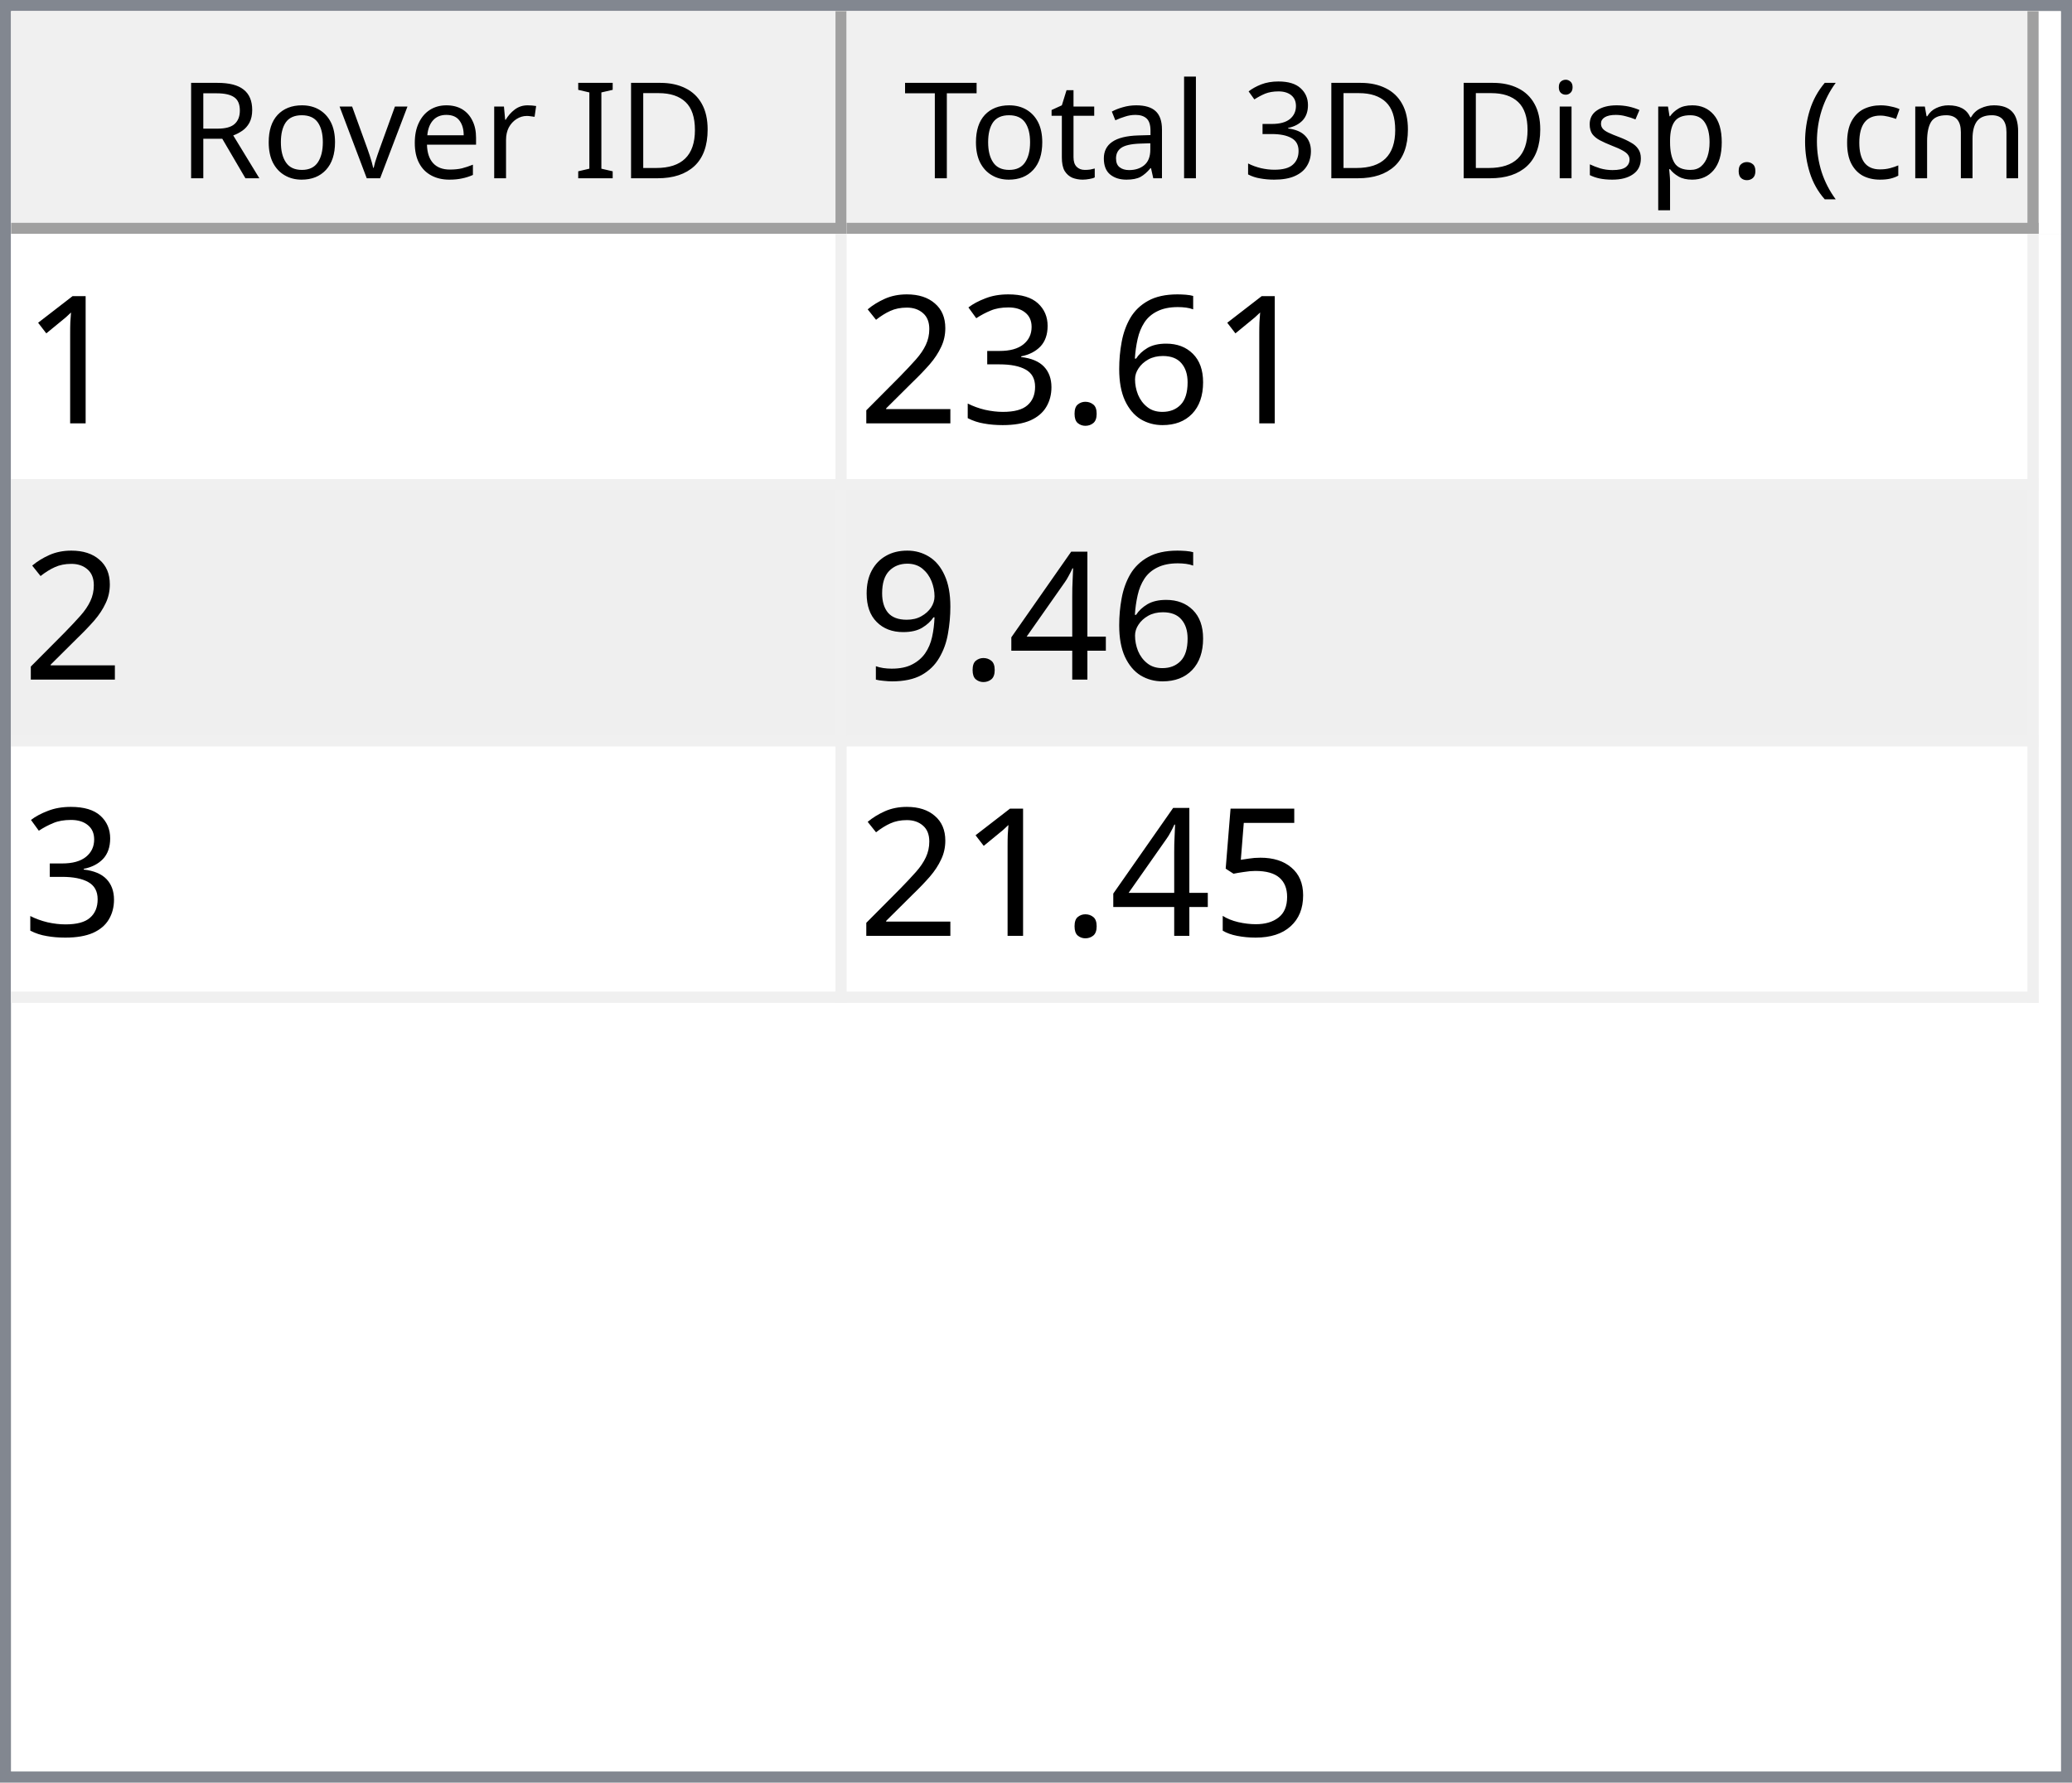
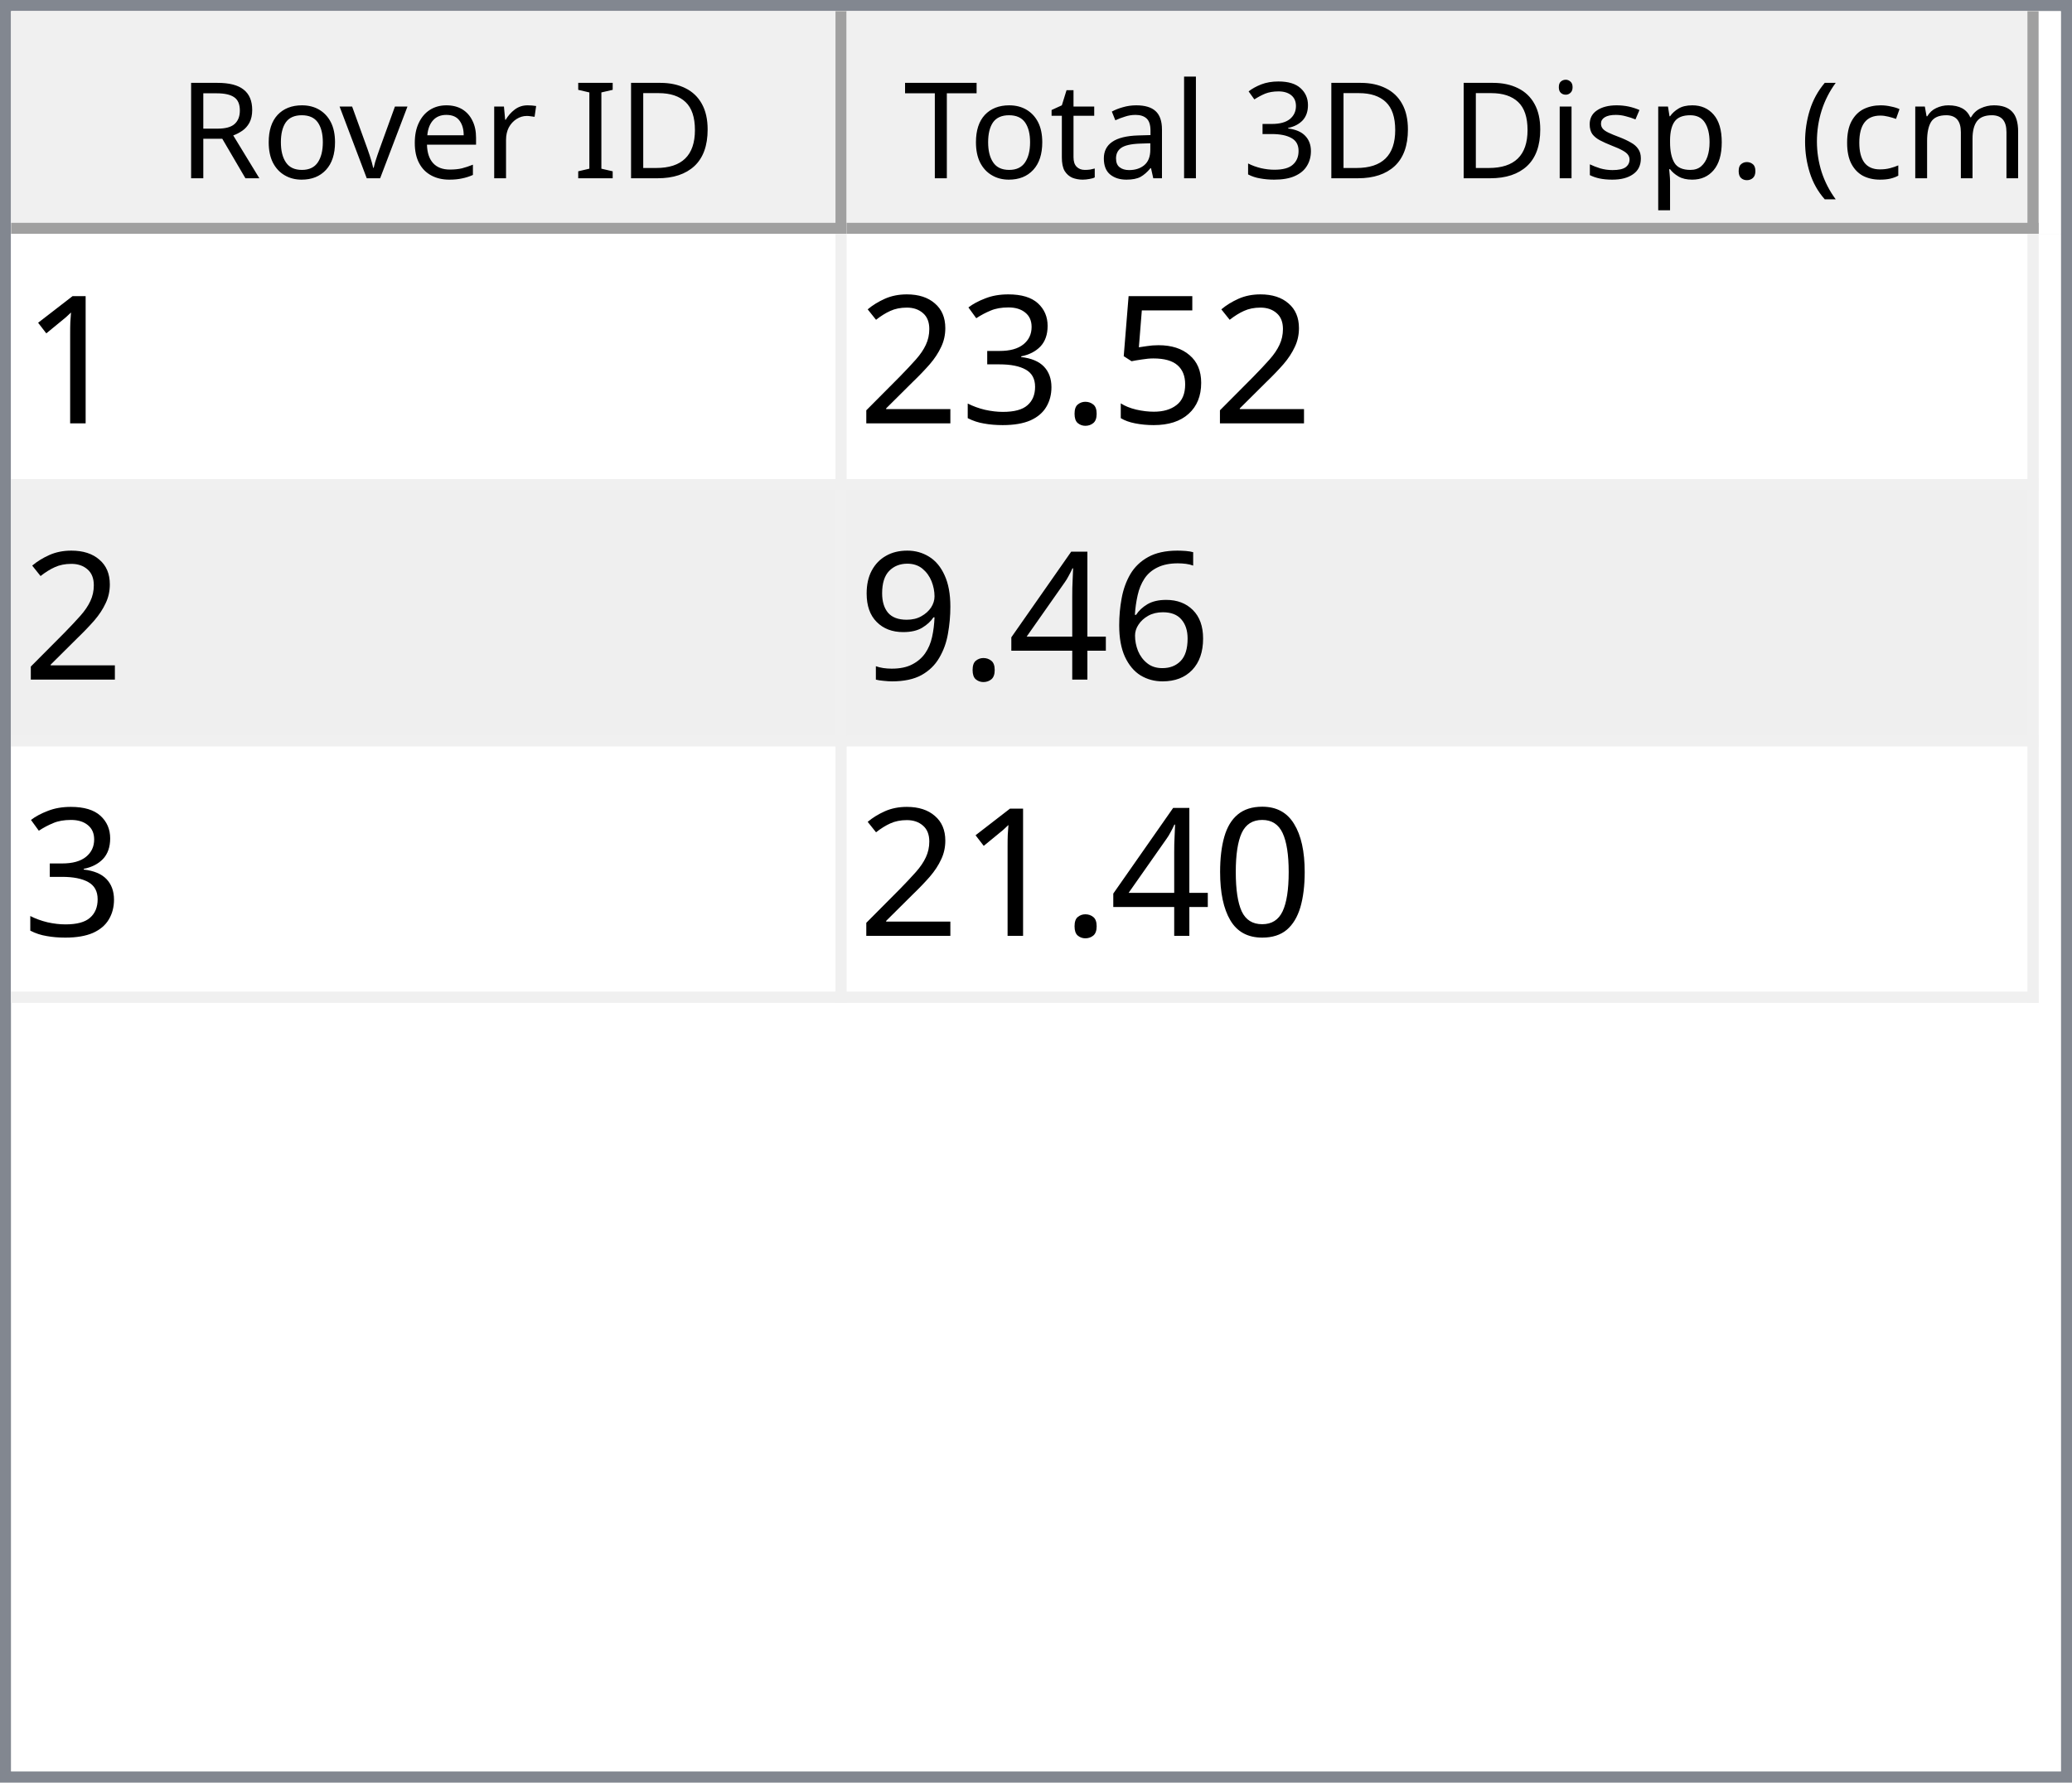
<svg xmlns="http://www.w3.org/2000/svg" style="fill-opacity:1; color-rendering:auto; color-interpolation:auto; text-rendering:auto; stroke:black; stroke-linecap:square; stroke-miterlimit:10; shape-rendering:auto; stroke-opacity:1; fill:black; stroke-dasharray:none; font-weight:normal; stroke-width:1; font-family:'Dialog'; font-style:normal; stroke-linejoin:miter; font-size:12px; stroke-dashoffset:0; image-rendering:auto;" width="186" height="160">
  <defs id="genericDefs" />
  <g>
    <defs id="defs1">
      <clipPath clipPathUnits="userSpaceOnUse" id="clipPath1">
        <path d="M0 0 L186 0 L186 160 L0 160 L0 0 Z" />
      </clipPath>
      <clipPath clipPathUnits="userSpaceOnUse" id="clipPath2">
        <path d="M0 0 L0 160 L186 160 L186 0 Z" />
      </clipPath>
      <clipPath clipPathUnits="userSpaceOnUse" id="clipPath3">
        <path d="M0 0 L0 20 L184 20 L184 0 Z" />
      </clipPath>
      <clipPath clipPathUnits="userSpaceOnUse" id="clipPath4">
        <path d="M0 0 L0 20 L75 20 L75 0 Z" />
      </clipPath>
      <clipPath clipPathUnits="userSpaceOnUse" id="clipPath5">
        <path d="M1 1 L1 19 L74 19 L74 1 Z" />
      </clipPath>
      <clipPath clipPathUnits="userSpaceOnUse" id="clipPath6">
        <path d="M0 0 L0 18 L73 18 L73 0 Z" />
      </clipPath>
      <clipPath clipPathUnits="userSpaceOnUse" id="clipPath7">
        <path d="M-0.5 -0.5 L-0.5 19.5 L74.5 19.5 L74.5 -0.5 Z" />
      </clipPath>
      <clipPath clipPathUnits="userSpaceOnUse" id="clipPath8">
        <path d="M0 0 L0 20 L107 20 L107 0 Z" />
      </clipPath>
      <clipPath clipPathUnits="userSpaceOnUse" id="clipPath9">
        <path d="M1 1 L1 19 L106 19 L106 1 Z" />
      </clipPath>
      <clipPath clipPathUnits="userSpaceOnUse" id="clipPath10">
        <path d="M0 0 L0 18 L105 18 L105 0 Z" />
      </clipPath>
      <clipPath clipPathUnits="userSpaceOnUse" id="clipPath11">
        <path d="M-0.5 -0.5 L-0.5 19.5 L106.5 19.5 L106.5 -0.5 Z" />
      </clipPath>
      <clipPath clipPathUnits="userSpaceOnUse" id="clipPath12">
        <path d="M0 0 L0 138 L184 138 L184 0 Z" />
      </clipPath>
      <clipPath clipPathUnits="userSpaceOnUse" id="clipPath13">
        <path d="M0 0 L0 69 L182 69 L182 0 Z" />
      </clipPath>
      <clipPath clipPathUnits="userSpaceOnUse" id="clipPath14">
        <path d="M-0.5 -0.5 L-0.5 68.5 L181.5 68.5 L181.5 -0.5 Z" />
      </clipPath>
      <clipPath clipPathUnits="userSpaceOnUse" id="clipPath15">
        <path d="M0 0 L0 22 L74 22 L74 0 Z" />
      </clipPath>
      <clipPath clipPathUnits="userSpaceOnUse" id="clipPath16">
        <path d="M0 0 L0 22 L106 22 L106 0 Z" />
      </clipPath>
      <font horiz-adv-x="64.551" id="font1">
        <font-face ascent="107.91" descent="25.098" units-per-em="100" style="font-style:normal; font-family:Segoe UI; font-weight:normal;" />
        <missing-glyph horiz-adv-x="64.551" d="M8.109 0 L8.109 68.266 L56.453 68.266 L56.453 0 L8.109 0 ZM15.328 7.234 L49.219 7.234 L49.219 61.031 L15.328 61.031 L15.328 7.234 Z" />
        <glyph unicode="D" horiz-adv-x="70.117" d="M9.188 0 L9.188 70.016 L28.516 70.016 Q65.531 70.016 65.531 35.891 Q65.531 19.672 55.25 9.836 Q44.969 0 27.734 0 L9.188 0 ZM17.391 62.594 L17.391 7.422 L27.828 7.422 Q41.609 7.422 49.273 14.797 Q56.938 22.172 56.938 35.688 Q56.938 62.594 28.328 62.594 L17.391 62.594 Z" />
        <glyph unicode="I" horiz-adv-x="26.611" d="M17.391 0 L9.188 0 L9.188 70.016 L17.391 70.016 L17.391 0 Z" />
        <glyph unicode=" " horiz-adv-x="27.393" d="" />
        <glyph unicode="r" horiz-adv-x="34.766" d="M34.188 41.891 Q32.078 43.5 28.125 43.5 Q23 43.5 19.555 38.672 Q16.109 33.844 16.109 25.484 L16.109 0 L8.109 0 L8.109 50 L16.109 50 L16.109 39.703 L16.312 39.703 Q18.016 44.969 21.531 47.922 Q25.047 50.875 29.391 50.875 Q32.516 50.875 34.188 50.203 L34.188 41.891 Z" />
        <glyph unicode="e" horiz-adv-x="52.295" d="M48.297 23 L12.984 23 Q13.188 14.656 17.484 10.109 Q21.781 5.562 29.297 5.562 Q37.75 5.562 44.828 11.141 L44.828 3.609 Q38.234 -1.172 27.391 -1.172 Q16.797 -1.172 10.742 5.641 Q4.688 12.453 4.688 24.812 Q4.688 36.469 11.305 43.82 Q17.922 51.172 27.734 51.172 Q37.547 51.172 42.922 44.828 Q48.297 38.484 48.297 27.203 L48.297 23 ZM40.094 29.781 Q40.047 36.719 36.75 40.578 Q33.453 44.438 27.594 44.438 Q21.922 44.438 17.969 40.383 Q14.016 36.328 13.094 29.781 L40.094 29.781 Z" />
        <glyph unicode="v" horiz-adv-x="47.9" d="M47.406 50 L27.484 0 L19.625 0 L0.688 50 L9.469 50 L22.172 13.672 Q23.578 9.672 23.922 6.688 L24.125 6.688 Q24.609 10.453 25.688 13.484 L38.969 50 L47.406 50 Z" />
        <glyph unicode="o" horiz-adv-x="58.594" d="M29 -1.172 Q17.922 -1.172 11.305 5.836 Q4.688 12.844 4.688 24.422 Q4.688 37.016 11.57 44.094 Q18.453 51.172 30.172 51.172 Q41.359 51.172 47.633 44.289 Q53.906 37.406 53.906 25.203 Q53.906 13.234 47.141 6.031 Q40.375 -1.172 29 -1.172 ZM29.594 44.438 Q21.875 44.438 17.383 39.188 Q12.891 33.938 12.891 24.703 Q12.891 15.828 17.43 10.695 Q21.969 5.562 29.594 5.562 Q37.359 5.562 41.531 10.594 Q45.703 15.625 45.703 24.906 Q45.703 34.281 41.531 39.359 Q37.359 44.438 29.594 44.438 Z" />
        <glyph unicode="R" horiz-adv-x="59.814" d="M59.375 0 L49.609 0 L37.891 19.625 Q36.281 22.359 34.766 24.289 Q33.25 26.219 31.664 27.438 Q30.078 28.656 28.25 29.219 Q26.422 29.781 24.125 29.781 L17.391 29.781 L17.391 0 L9.188 0 L9.188 70.016 L30.078 70.016 Q34.672 70.016 38.555 68.867 Q42.438 67.719 45.289 65.375 Q48.141 63.031 49.758 59.547 Q51.375 56.062 51.375 51.375 Q51.375 47.703 50.273 44.656 Q49.172 41.609 47.148 39.211 Q45.125 36.812 42.266 35.133 Q39.406 33.453 35.844 32.516 L35.844 32.328 Q37.594 31.547 38.891 30.547 Q40.188 29.547 41.359 28.18 Q42.531 26.812 43.68 25.078 Q44.828 23.344 46.234 21.047 L59.375 0 ZM17.391 62.594 L17.391 37.203 L28.516 37.203 Q31.594 37.203 34.203 38.133 Q36.812 39.062 38.719 40.797 Q40.625 42.531 41.703 45.047 Q42.781 47.562 42.781 50.688 Q42.781 56.297 39.141 59.445 Q35.5 62.594 28.609 62.594 L17.391 62.594 Z" />
        <glyph unicode=")" horiz-adv-x="30.176" d="M8.297 -15.922 L1.172 -15.922 Q16.406 2.344 16.406 26.812 Q16.406 51.469 1.078 70.016 L8.297 70.016 Q23.531 52.156 23.531 26.703 Q23.531 1.375 8.297 -15.922 Z" />
        <glyph unicode="m" horiz-adv-x="86.133" d="M79.109 0 L71.094 0 L71.094 28.719 Q71.094 37.016 68.531 40.727 Q65.969 44.438 59.906 44.438 Q54.781 44.438 51.195 39.75 Q47.609 35.062 47.609 28.516 L47.609 0 L39.594 0 L39.594 29.688 Q39.594 44.438 28.219 44.438 Q22.953 44.438 19.531 40.016 Q16.109 35.594 16.109 28.516 L16.109 0 L8.109 0 L8.109 50 L16.109 50 L16.109 42.094 L16.312 42.094 Q21.625 51.172 31.844 51.172 Q36.969 51.172 40.773 48.312 Q44.578 45.453 46 40.828 Q51.562 51.172 62.594 51.172 Q79.109 51.172 79.109 30.812 L79.109 0 Z" />
        <glyph unicode="c" horiz-adv-x="46.191" d="M42.188 2.297 Q36.422 -1.172 28.516 -1.172 Q17.828 -1.172 11.258 5.789 Q4.688 12.75 4.688 23.828 Q4.688 36.188 11.766 43.68 Q18.844 51.172 30.672 51.172 Q37.25 51.172 42.281 48.734 L42.281 40.531 Q36.719 44.438 30.375 44.438 Q22.703 44.438 17.797 38.945 Q12.891 33.453 12.891 24.516 Q12.891 15.719 17.508 10.641 Q22.125 5.562 29.891 5.562 Q36.422 5.562 42.188 9.906 L42.188 2.297 Z" />
        <glyph unicode="(" horiz-adv-x="30.176" d="M29.109 -15.922 L21.969 -15.922 Q6.844 1.375 6.844 26.703 Q6.844 52.156 21.969 70.016 L29.203 70.016 Q13.875 51.469 13.875 26.812 Q13.875 2.344 29.109 -15.922 Z" />
        <glyph unicode="." horiz-adv-x="21.68" d="M10.891 -1.078 Q8.641 -1.078 7.055 0.539 Q5.469 2.156 5.469 4.391 Q5.469 6.641 7.055 8.273 Q8.641 9.906 10.891 9.906 Q13.188 9.906 14.797 8.273 Q16.406 6.641 16.406 4.391 Q16.406 2.156 14.797 0.539 Q13.188 -1.078 10.891 -1.078 Z" />
        <glyph unicode="p" horiz-adv-x="58.789" d="M16.312 7.234 L16.109 7.234 L16.109 -23 L8.109 -23 L8.109 50 L16.109 50 L16.109 41.219 L16.312 41.219 Q22.219 51.172 33.594 51.172 Q43.266 51.172 48.688 44.461 Q54.109 37.75 54.109 26.469 Q54.109 13.922 48 6.375 Q41.891 -1.172 31.297 -1.172 Q21.578 -1.172 16.312 7.234 ZM16.109 27.391 L16.109 20.406 Q16.109 14.203 20.141 9.883 Q24.172 5.562 30.375 5.562 Q37.641 5.562 41.773 11.133 Q45.906 16.703 45.906 26.609 Q45.906 34.969 42.047 39.703 Q38.188 44.438 31.594 44.438 Q24.609 44.438 20.359 39.578 Q16.109 34.719 16.109 27.391 Z" />
        <glyph unicode="s" horiz-adv-x="42.432" d="M5.078 1.812 L5.078 10.406 Q11.625 5.562 19.484 5.562 Q30.031 5.562 30.031 12.594 Q30.031 14.594 29.125 15.992 Q28.219 17.391 26.68 18.461 Q25.141 19.531 23.07 20.383 Q21 21.234 18.609 22.172 Q15.281 23.484 12.766 24.828 Q10.25 26.172 8.57 27.859 Q6.891 29.547 6.031 31.695 Q5.172 33.844 5.172 36.719 Q5.172 40.234 6.789 42.945 Q8.406 45.656 11.086 47.484 Q13.766 49.312 17.211 50.242 Q20.656 51.172 24.312 51.172 Q30.812 51.172 35.938 48.922 L35.938 40.828 Q30.422 44.438 23.25 44.438 Q21 44.438 19.195 43.922 Q17.391 43.406 16.094 42.477 Q14.797 41.547 14.086 40.258 Q13.375 38.969 13.375 37.406 Q13.375 35.453 14.086 34.133 Q14.797 32.812 16.164 31.789 Q17.531 30.766 19.484 29.938 Q21.438 29.109 23.922 28.125 Q27.25 26.859 29.883 25.516 Q32.516 24.172 34.375 22.484 Q36.234 20.797 37.234 18.602 Q38.234 16.406 38.234 13.375 Q38.234 9.672 36.602 6.938 Q34.969 4.203 32.234 2.398 Q29.5 0.594 25.93 -0.289 Q22.359 -1.172 18.453 -1.172 Q10.75 -1.172 5.078 1.812 Z" />
        <glyph unicode="i" horiz-adv-x="24.219" d="M12.203 62.703 Q10.062 62.703 8.547 64.164 Q7.031 65.625 7.031 67.875 Q7.031 70.125 8.547 71.609 Q10.062 73.094 12.203 73.094 Q14.406 73.094 15.945 71.609 Q17.484 70.125 17.484 67.875 Q17.484 65.719 15.945 64.211 Q14.406 62.703 12.203 62.703 ZM16.109 0 L8.109 0 L8.109 50 L16.109 50 L16.109 0 Z" />
        <glyph unicode="3" horiz-adv-x="53.906" d="M46.531 19.828 Q46.531 15.094 44.75 11.211 Q42.969 7.328 39.719 4.57 Q36.469 1.812 31.93 0.297 Q27.391 -1.219 21.922 -1.219 Q11.922 -1.219 6 2.594 L6 11.188 Q13.094 5.609 22.219 5.609 Q25.875 5.609 28.828 6.539 Q31.781 7.469 33.906 9.227 Q36.031 10.984 37.18 13.477 Q38.328 15.969 38.328 19.094 Q38.328 32.812 18.797 32.812 L12.984 32.812 L12.984 39.594 L18.5 39.594 Q35.797 39.594 35.797 52.484 Q35.797 64.406 22.609 64.406 Q15.188 64.406 8.688 59.422 L8.688 67.188 Q15.375 71.188 24.609 71.188 Q29 71.188 32.57 69.969 Q36.141 68.75 38.68 66.555 Q41.219 64.359 42.609 61.281 Q44 58.203 44 54.5 Q44 40.672 30.031 36.719 L30.031 36.531 Q33.594 36.141 36.625 34.797 Q39.656 33.453 41.852 31.305 Q44.047 29.156 45.289 26.25 Q46.531 23.344 46.531 19.828 Z" />
        <glyph unicode="l" horiz-adv-x="24.219" d="M16.109 0 L8.109 0 L8.109 74.031 L16.109 74.031 L16.109 0 Z" />
        <glyph unicode="a" horiz-adv-x="50.879" d="M43.891 0 L35.891 0 L35.891 7.812 L35.688 7.812 Q30.469 -1.172 20.312 -1.172 Q12.844 -1.172 8.617 2.781 Q4.391 6.734 4.391 13.281 Q4.391 27.297 20.906 29.594 L35.891 31.688 Q35.891 44.438 25.594 44.438 Q16.547 44.438 9.281 38.281 L9.281 46.484 Q16.656 51.172 26.266 51.172 Q43.891 51.172 43.891 32.516 L43.891 0 ZM35.891 25.297 L23.828 23.641 Q18.266 22.859 15.43 20.875 Q12.594 18.891 12.594 13.875 Q12.594 10.203 15.211 7.883 Q17.828 5.562 22.172 5.562 Q28.125 5.562 32.008 9.742 Q35.891 13.922 35.891 20.312 L35.891 25.297 Z" />
        <glyph unicode="t" horiz-adv-x="33.887" d="M31.297 0.484 Q28.469 -1.078 23.828 -1.078 Q10.688 -1.078 10.688 13.578 L10.688 43.172 L2.094 43.172 L2.094 50 L10.688 50 L10.688 62.203 L18.703 64.797 L18.703 50 L31.297 50 L31.297 43.172 L18.703 43.172 L18.703 14.984 Q18.703 9.969 20.414 7.82 Q22.125 5.672 26.078 5.672 Q29.109 5.672 31.297 7.328 L31.297 0.484 Z" />
        <glyph unicode="T" horiz-adv-x="52.393" d="M50.594 62.594 L30.375 62.594 L30.375 0 L22.172 0 L22.172 62.594 L2 62.594 L2 70.016 L50.594 70.016 L50.594 62.594 Z" />
      </font>
      <font horiz-adv-x="75.0" id="font2">
        <font-face ascent="100.537" descent="21.973" units-per-em="100" style="font-style:normal; font-family:sans-serif; font-weight:normal;" />
        <missing-glyph horiz-adv-x="75.0" d="M12.5 0 L12.5 62.5 L62.5 62.5 L62.5 0 L12.5 0 ZM14.062 1.562 L60.938 1.562 L60.938 60.938 L14.062 60.938 L14.062 1.562 Z" />
        <glyph unicode="1" horiz-adv-x="55.615" d="M37.25 0 L28.469 0 L28.469 56 Q25.297 52.984 20.141 49.953 Q14.984 46.922 10.891 45.406 L10.891 53.906 Q18.266 57.375 23.781 62.305 Q29.297 67.234 31.594 71.875 L37.25 71.875 L37.25 0 Z" />
-         <glyph unicode="6" horiz-adv-x="55.615" d="M49.75 54.047 L41.016 53.375 Q39.844 58.547 37.703 60.891 Q34.125 64.656 28.906 64.656 Q24.703 64.656 21.531 62.312 Q17.391 59.281 14.992 53.469 Q12.594 47.656 12.5 36.922 Q15.672 41.75 20.266 44.094 Q24.859 46.438 29.891 46.438 Q38.672 46.438 44.852 39.969 Q51.031 33.5 51.031 23.25 Q51.031 16.5 48.125 10.719 Q45.219 4.938 40.141 1.859 Q35.062 -1.219 28.609 -1.219 Q17.625 -1.219 10.695 6.859 Q3.766 14.938 3.766 33.5 Q3.766 54.25 11.422 63.672 Q18.109 71.875 29.438 71.875 Q37.891 71.875 43.289 67.141 Q48.688 62.406 49.75 54.047 ZM13.875 23.188 Q13.875 18.656 15.797 14.508 Q17.719 10.359 21.188 8.18 Q24.656 6 28.469 6 Q34.031 6 38.039 10.492 Q42.047 14.984 42.047 22.703 Q42.047 30.125 38.086 34.398 Q34.125 38.672 28.125 38.672 Q22.172 38.672 18.023 34.398 Q13.875 30.125 13.875 23.188 Z" />
+         <glyph unicode="5" horiz-adv-x="55.615" d="M4.156 18.75 L13.375 19.531 Q14.406 12.797 18.141 9.398 Q21.875 6 27.156 6 Q33.5 6 37.891 10.789 Q42.281 15.578 42.281 23.484 Q42.281 31 38.062 35.352 Q33.844 39.703 27 39.703 Q22.75 39.703 19.336 37.773 Q15.922 35.844 13.969 32.766 L5.719 33.844 L12.641 70.609 L48.25 70.609 L48.25 62.203 L19.672 62.203 L15.828 42.969 Q22.266 47.469 29.344 47.469 Q38.719 47.469 45.164 40.969 Q51.609 34.469 51.609 24.266 Q51.609 14.547 45.953 7.469 Q39.062 -1.219 27.156 -1.219 Q17.391 -1.219 11.211 4.25 Q5.031 9.719 4.156 18.75 Z" />
        <glyph unicode="." horiz-adv-x="27.783" d="M9.078 0 L9.078 10.016 L19.094 10.016 L19.094 0 L9.078 0 Z" />
        <glyph unicode="3" horiz-adv-x="55.615" d="M4.203 18.891 L12.984 20.062 Q14.5 12.594 18.141 9.297 Q21.781 6 27 6 Q33.203 6 37.477 10.297 Q41.75 14.594 41.75 20.953 Q41.75 27 37.797 30.93 Q33.844 34.859 27.734 34.859 Q25.25 34.859 21.531 33.891 L22.516 41.609 Q23.391 41.5 23.922 41.5 Q29.547 41.5 34.039 44.43 Q38.531 47.359 38.531 53.469 Q38.531 58.297 35.258 61.477 Q31.984 64.656 26.812 64.656 Q21.688 64.656 18.266 61.43 Q14.844 58.203 13.875 51.766 L5.078 53.328 Q6.688 62.156 12.398 67.016 Q18.109 71.875 26.609 71.875 Q32.469 71.875 37.398 69.359 Q42.328 66.844 44.945 62.5 Q47.562 58.156 47.562 53.266 Q47.562 48.641 45.07 44.828 Q42.578 41.016 37.703 38.766 Q44.047 37.312 47.562 32.695 Q51.078 28.078 51.078 21.141 Q51.078 11.766 44.242 5.25 Q37.406 -1.266 26.953 -1.266 Q17.531 -1.266 11.305 4.352 Q5.078 9.969 4.203 18.891 Z" />
        <glyph unicode="2" horiz-adv-x="55.615" d="M50.344 8.453 L50.344 0 L3.031 0 Q2.938 3.172 4.047 6.109 Q5.859 10.938 9.836 15.625 Q13.812 20.312 21.344 26.469 Q33.016 36.031 37.117 41.625 Q41.219 47.219 41.219 52.203 Q41.219 57.422 37.477 61.008 Q33.734 64.594 27.734 64.594 Q21.391 64.594 17.578 60.789 Q13.766 56.984 13.719 50.25 L4.688 51.172 Q5.609 61.281 11.664 66.578 Q17.719 71.875 27.938 71.875 Q38.234 71.875 44.242 66.164 Q50.25 60.453 50.25 52 Q50.25 47.703 48.492 43.555 Q46.734 39.406 42.656 34.812 Q38.578 30.219 29.109 22.219 Q21.188 15.578 18.945 13.211 Q16.703 10.844 15.234 8.453 L50.344 8.453 Z" />
+         <glyph unicode="6" horiz-adv-x="55.615" d="M49.75 54.047 L41.016 53.375 Q39.844 58.547 37.703 60.891 Q34.125 64.656 28.906 64.656 Q24.703 64.656 21.531 62.312 Q17.391 59.281 14.992 53.469 Q12.594 47.656 12.5 36.922 Q15.672 41.75 20.266 44.094 Q24.859 46.438 29.891 46.438 Q38.672 46.438 44.852 39.969 Q51.031 33.5 51.031 23.25 Q51.031 16.5 48.125 10.719 Q45.219 4.938 40.141 1.859 Q35.062 -1.219 28.609 -1.219 Q17.625 -1.219 10.695 6.859 Q3.766 14.938 3.766 33.5 Q3.766 54.25 11.422 63.672 Q18.109 71.875 29.438 71.875 Q37.891 71.875 43.289 67.141 Q48.688 62.406 49.75 54.047 ZM13.875 23.188 Q13.875 18.656 15.797 14.508 Q17.719 10.359 21.188 8.18 Q24.656 6 28.469 6 Q34.031 6 38.039 10.492 Q42.047 14.984 42.047 22.703 Q42.047 30.125 38.086 34.398 Q34.125 38.672 28.125 38.672 Q22.172 38.672 18.023 34.398 Q13.875 30.125 13.875 23.188 Z" />
        <glyph unicode="4" horiz-adv-x="55.615" d="M32.328 0 L32.328 17.141 L1.266 17.141 L1.266 25.203 L33.938 71.578 L41.109 71.578 L41.109 25.203 L50.781 25.203 L50.781 17.141 L41.109 17.141 L41.109 0 L32.328 0 ZM32.328 25.203 L32.328 57.469 L9.906 25.203 L32.328 25.203 Z" />
        <glyph unicode="9" horiz-adv-x="55.615" d="M5.469 16.547 L13.922 17.328 Q14.984 11.375 18.016 8.688 Q21.047 6 25.781 6 Q29.828 6 32.883 7.859 Q35.938 9.719 37.891 12.82 Q39.844 15.922 41.164 21.195 Q42.484 26.469 42.484 31.938 Q42.484 32.516 42.438 33.688 Q39.797 29.5 35.234 26.883 Q30.672 24.266 25.344 24.266 Q16.453 24.266 10.305 30.711 Q4.156 37.156 4.156 47.703 Q4.156 58.594 10.578 65.234 Q17 71.875 26.656 71.875 Q33.641 71.875 39.43 68.117 Q45.219 64.359 48.219 57.398 Q51.219 50.438 51.219 37.25 Q51.219 23.531 48.242 15.406 Q45.266 7.281 39.383 3.031 Q33.5 -1.219 25.594 -1.219 Q17.188 -1.219 11.867 3.445 Q6.547 8.109 5.469 16.547 ZM41.453 48.141 Q41.453 55.719 37.43 60.156 Q33.406 64.594 27.734 64.594 Q21.875 64.594 17.531 59.812 Q13.188 55.031 13.188 47.406 Q13.188 40.578 17.312 36.305 Q21.438 32.031 27.484 32.031 Q33.594 32.031 37.523 36.305 Q41.453 40.578 41.453 48.141 Z" />
-         <glyph unicode="5" horiz-adv-x="55.615" d="M4.156 18.75 L13.375 19.531 Q14.406 12.797 18.141 9.398 Q21.875 6 27.156 6 Q33.5 6 37.891 10.789 Q42.281 15.578 42.281 23.484 Q42.281 31 38.062 35.352 Q33.844 39.703 27 39.703 Q22.75 39.703 19.336 37.773 Q15.922 35.844 13.969 32.766 L5.719 33.844 L12.641 70.609 L48.25 70.609 L48.25 62.203 L19.672 62.203 L15.828 42.969 Q22.266 47.469 29.344 47.469 Q38.719 47.469 45.164 40.969 Q51.609 34.469 51.609 24.266 Q51.609 14.547 45.953 7.469 Q39.062 -1.219 27.156 -1.219 Q17.391 -1.219 11.211 4.25 Q5.031 9.719 4.156 18.75 Z" />
+         <glyph unicode="0" horiz-adv-x="55.615" d="M4.156 35.297 Q4.156 48 6.766 55.742 Q9.375 63.484 14.523 67.68 Q19.672 71.875 27.484 71.875 Q33.25 71.875 37.594 69.555 Q41.938 67.234 44.773 62.867 Q47.609 58.5 49.219 52.227 Q50.828 45.953 50.828 35.297 Q50.828 22.703 48.242 14.969 Q45.656 7.234 40.508 3.008 Q35.359 -1.219 27.484 -1.219 Q17.141 -1.219 11.234 6.203 Q4.156 15.141 4.156 35.297 ZM13.188 35.297 Q13.188 17.672 17.312 11.836 Q21.438 6 27.484 6 Q33.547 6 37.672 11.859 Q41.797 17.719 41.797 35.297 Q41.797 52.984 37.672 58.789 Q33.547 64.594 27.391 64.594 Q21.344 64.594 17.719 59.469 Q13.188 52.938 13.188 35.297 Z" />
      </font>
    </defs>
    <g style="fill:white; stroke:white;">
      <rect x="0" y="0" width="186" style="clip-path:url(#clipPath1); stroke:none;" height="160" />
    </g>
    <g style="fill:white; text-rendering:optimizeSpeed; color-rendering:optimizeSpeed; image-rendering:optimizeSpeed; shape-rendering:crispEdges; stroke:white; color-interpolation:sRGB;">
      <rect x="0" width="186" height="160" y="0" style="stroke:none;" />
      <path style="stroke:none;" d="M0 160 L186 160 L186 0 L0 0 Z" />
    </g>
    <g style="fill:rgb(240,240,240); font-family:'Segoe UI'; stroke:rgb(240,240,240);">
      <rect x="0" y="0" width="186" style="clip-path:url(#clipPath2); stroke:none;" height="160" />
    </g>
    <g style="fill:rgb(130,135,144); font-family:'Segoe UI'; stroke:rgb(130,135,144);">
      <path d="M0 0 L186 0 L186 160 L0 160 L0 0 ZM1 1 L185 1 L185 159 L1 159 L1 1 Z" style="fill-rule:evenodd; clip-path:url(#clipPath2); stroke:none;" />
    </g>
    <g style="fill:white; font-family:'Segoe UI'; stroke:white;" transform="translate(1,1)">
      <rect x="0" y="0" width="184" style="clip-path:url(#clipPath3); stroke:none;" height="20" />
    </g>
    <g style="fill:rgb(240,240,240); font-family:'Segoe UI'; stroke:rgb(240,240,240);" transform="translate(1,1)">
      <rect x="0" y="0" width="75" style="clip-path:url(#clipPath4); stroke:none;" height="20" />
    </g>
    <g style="font-family:'Segoe UI';" transform="translate(2,2)">
      <text x="14" xml:space="preserve" y="14" style="clip-path:url(#clipPath6); stroke:none;">Rover ID</text>
    </g>
    <g style="fill:rgb(160,160,160); font-family:'Segoe UI'; stroke:rgb(160,160,160); stroke-linejoin:bevel;" transform="translate(1.5,1.5)">
      <line x1="74" x2="74" y1="0" style="fill:none; clip-path:url(#clipPath7);" y2="19" />
    </g>
    <g style="fill:rgb(160,160,160); font-family:'Segoe UI'; stroke:rgb(160,160,160); stroke-linejoin:bevel;" transform="matrix(1,0,0,1,1,1) translate(0.5,0.5)">
      <line x1="0" x2="74" y1="19" style="fill:none; clip-path:url(#clipPath7);" y2="19" />
    </g>
    <g style="fill:rgb(240,240,240); font-family:'Segoe UI'; stroke:rgb(240,240,240);" transform="translate(76,1)">
      <rect x="0" y="0" width="107" style="clip-path:url(#clipPath8); stroke:none;" height="20" />
    </g>
    <g style="font-family:'Segoe UI';" transform="translate(77,2)">
      <text x="1" xml:space="preserve" y="14" style="clip-path:url(#clipPath10); stroke:none;"> Total 3D Disp. (cm)</text>
    </g>
    <g style="fill:rgb(160,160,160); font-family:'Segoe UI'; stroke:rgb(160,160,160); stroke-linejoin:bevel;" transform="translate(76.5,1.5)">
      <line x1="106" x2="106" y1="0" style="fill:none; clip-path:url(#clipPath11);" y2="19" />
    </g>
    <g style="fill:rgb(160,160,160); font-family:'Segoe UI'; stroke:rgb(160,160,160); stroke-linejoin:bevel;" transform="matrix(1,0,0,1,76,1) translate(0.5,0.5)">
      <line x1="0" x2="106" y1="19" style="fill:none; clip-path:url(#clipPath11);" y2="19" />
    </g>
    <g style="fill:white; font-family:'Segoe UI'; stroke:white;" transform="translate(1,21)">
      <rect x="0" y="0" width="184" style="clip-path:url(#clipPath12); stroke:none;" height="138" />
    </g>
    <g style="fill:rgb(240,240,240); font-size:16px; font-family:sans-serif; stroke:rgb(240,240,240);" transform="translate(1,21)">
      <rect x="0" y="0" width="182" style="clip-path:url(#clipPath13); stroke:none;" height="69" />
      <line transform="translate(0.5,0.5)" x1="0" x2="181" y1="22" style="clip-path:url(#clipPath14); fill:none; stroke-linejoin:bevel;" y2="22" />
    </g>
    <g transform="matrix(1,0,0,1,1,21) translate(0.5,0.5)" style="fill:rgb(240,240,240); font-size:16px; font-family:sans-serif; stroke:rgb(240,240,240); stroke-linejoin:bevel;">
      <line x1="0" x2="181" y1="45" style="fill:none; clip-path:url(#clipPath14);" y2="45" />
    </g>
    <g transform="matrix(1,0,0,1,1,21) translate(0.5,0.5)" style="fill:rgb(240,240,240); font-size:16px; font-family:sans-serif; stroke:rgb(240,240,240); stroke-linejoin:bevel;">
      <line x1="0" x2="181" y1="68" style="fill:none; clip-path:url(#clipPath14);" y2="68" />
    </g>
    <g transform="matrix(1,0,0,1,1,21) translate(0.5,0.5)" style="fill:rgb(240,240,240); font-size:16px; font-family:sans-serif; stroke:rgb(240,240,240); stroke-linejoin:bevel;">
      <line x1="74" x2="74" y1="0" style="fill:none; clip-path:url(#clipPath14);" y2="68" />
    </g>
    <g transform="matrix(1,0,0,1,1,21) translate(0.5,0.5)" style="fill:rgb(240,240,240); font-size:16px; font-family:sans-serif; stroke:rgb(240,240,240); stroke-linejoin:bevel;">
      <line x1="181" x2="181" y1="0" style="fill:none; clip-path:url(#clipPath14);" y2="68" />
    </g>
    <g style="fill:white; font-size:16px; font-family:sans-serif; stroke:white;" transform="matrix(1,0,0,1,1,21)">
      <rect x="0" y="0" width="74" style="clip-path:url(#clipPath15); stroke:none;" height="22" />
      <text x="1" y="17" style="fill:black; clip-path:url(#clipPath15); stroke:none;" xml:space="preserve">1</text>
    </g>
    <g style="fill:white; font-size:16px; font-family:sans-serif; stroke:white;" transform="matrix(1,0,0,1,1,21) translate(75,0)">
      <rect x="0" y="0" width="106" style="clip-path:url(#clipPath16); stroke:none;" height="22" />
-       <text x="1" y="17" style="fill:black; clip-path:url(#clipPath16); stroke:none;" xml:space="preserve">23.61</text>
+       <text x="1" y="17" style="fill:black; clip-path:url(#clipPath16); stroke:none;" xml:space="preserve">23.52</text>
    </g>
    <g style="fill:rgb(239,239,239); font-size:16px; font-family:sans-serif; stroke:rgb(239,239,239);" transform="matrix(1,0,0,1,1,21) translate(0,23)">
      <rect x="0" y="0" width="74" style="clip-path:url(#clipPath15); stroke:none;" height="22" />
      <text x="1" y="17" style="fill:black; clip-path:url(#clipPath15); stroke:none;" xml:space="preserve">2</text>
    </g>
    <g style="fill:rgb(239,239,239); font-size:16px; font-family:sans-serif; stroke:rgb(239,239,239);" transform="matrix(1,0,0,1,1,21) translate(75,23)">
      <rect x="0" y="0" width="106" style="clip-path:url(#clipPath16); stroke:none;" height="22" />
      <text x="1" y="17" style="fill:black; clip-path:url(#clipPath16); stroke:none;" xml:space="preserve">9.46</text>
    </g>
    <g style="fill:white; font-size:16px; font-family:sans-serif; stroke:white;" transform="matrix(1,0,0,1,1,21) translate(0,46)">
      <rect x="0" y="0" width="74" style="clip-path:url(#clipPath15); stroke:none;" height="22" />
      <text x="1" y="17" style="fill:black; clip-path:url(#clipPath15); stroke:none;" xml:space="preserve">3</text>
    </g>
    <g style="fill:white; font-size:16px; font-family:sans-serif; stroke:white;" transform="matrix(1,0,0,1,1,21) translate(75,46)">
      <rect x="0" y="0" width="106" style="clip-path:url(#clipPath16); stroke:none;" height="22" />
-       <text x="1" y="17" style="fill:black; clip-path:url(#clipPath16); stroke:none;" xml:space="preserve">21.45</text>
+       <text x="1" y="17" style="fill:black; clip-path:url(#clipPath16); stroke:none;" xml:space="preserve">21.40</text>
    </g>
  </g>
</svg>
